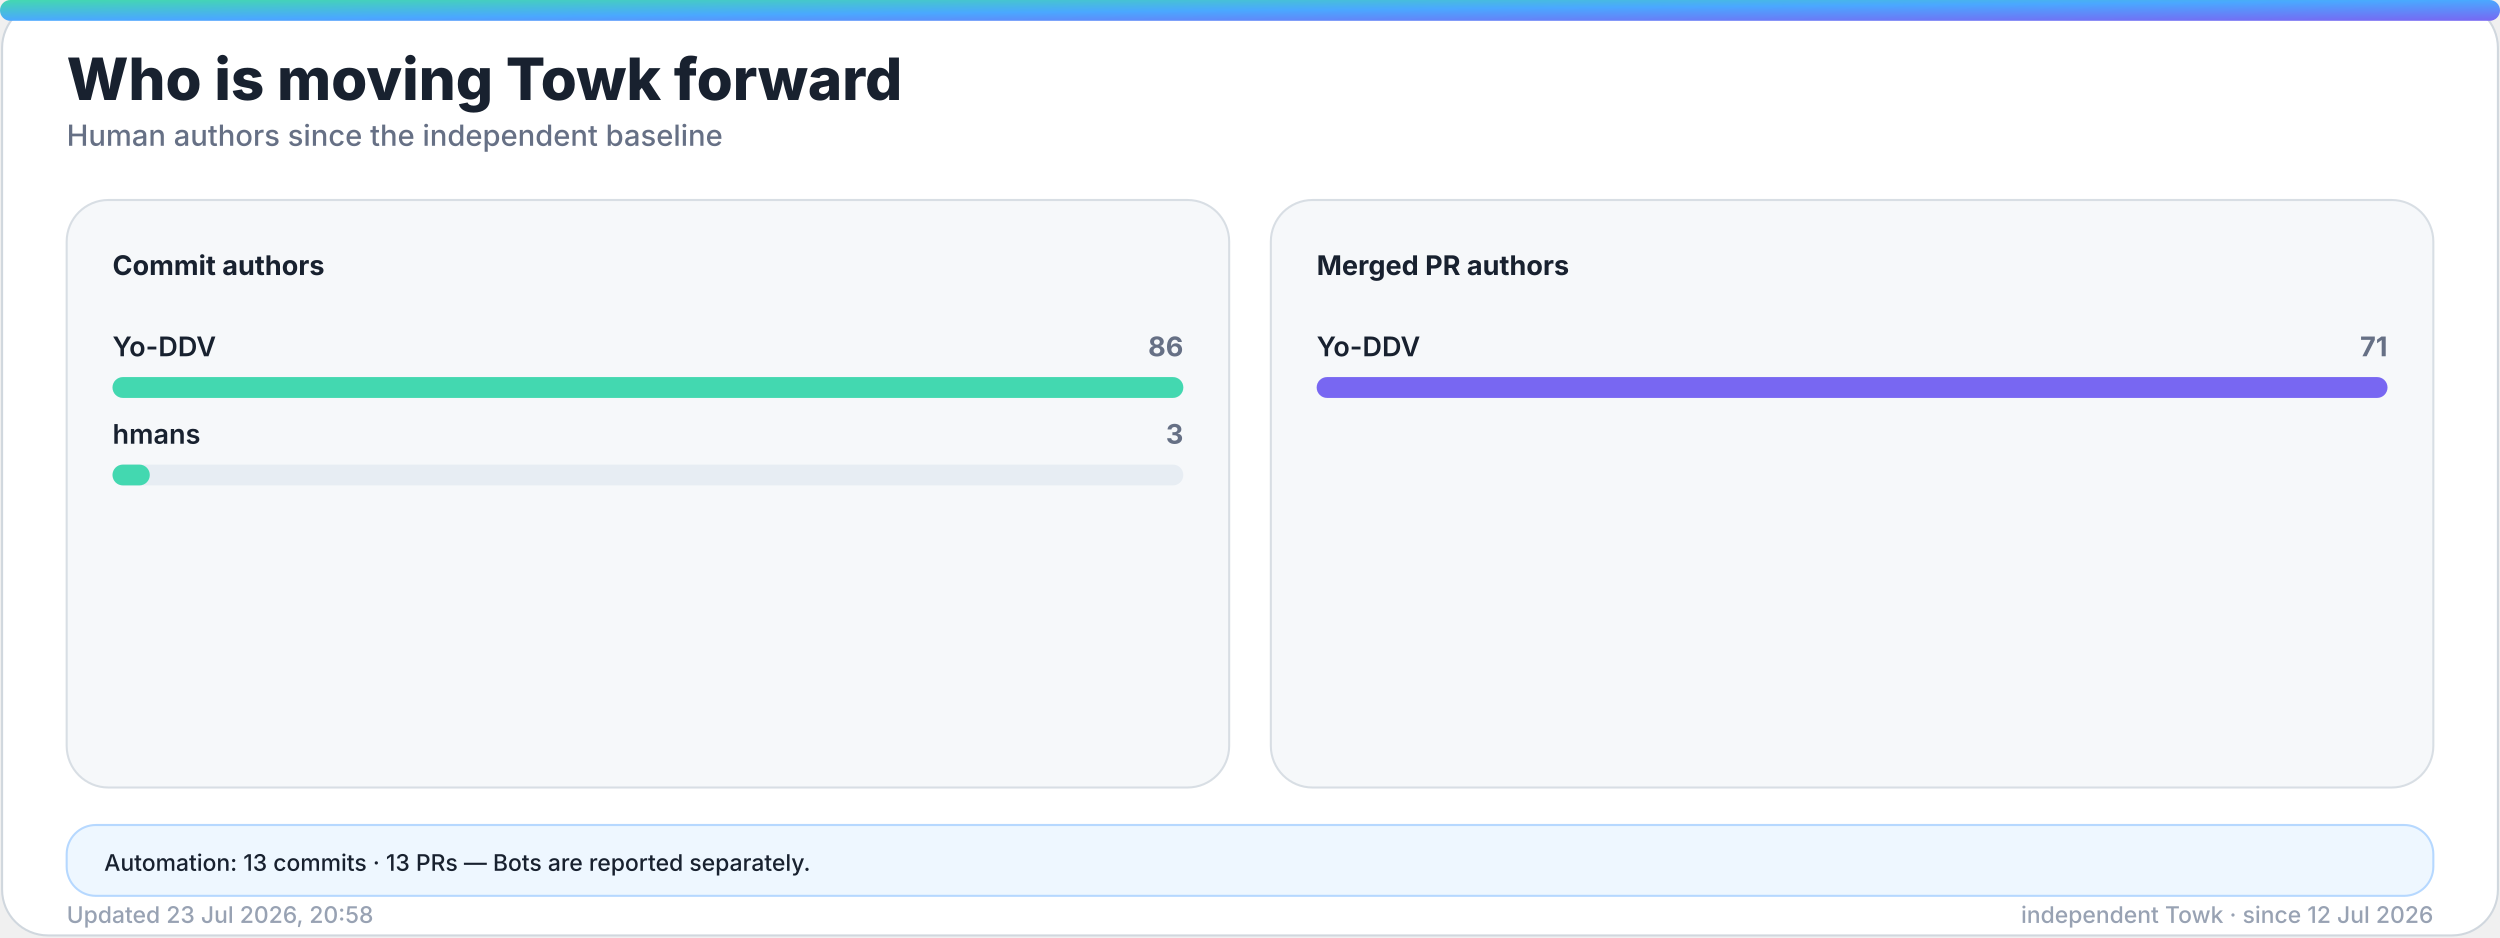
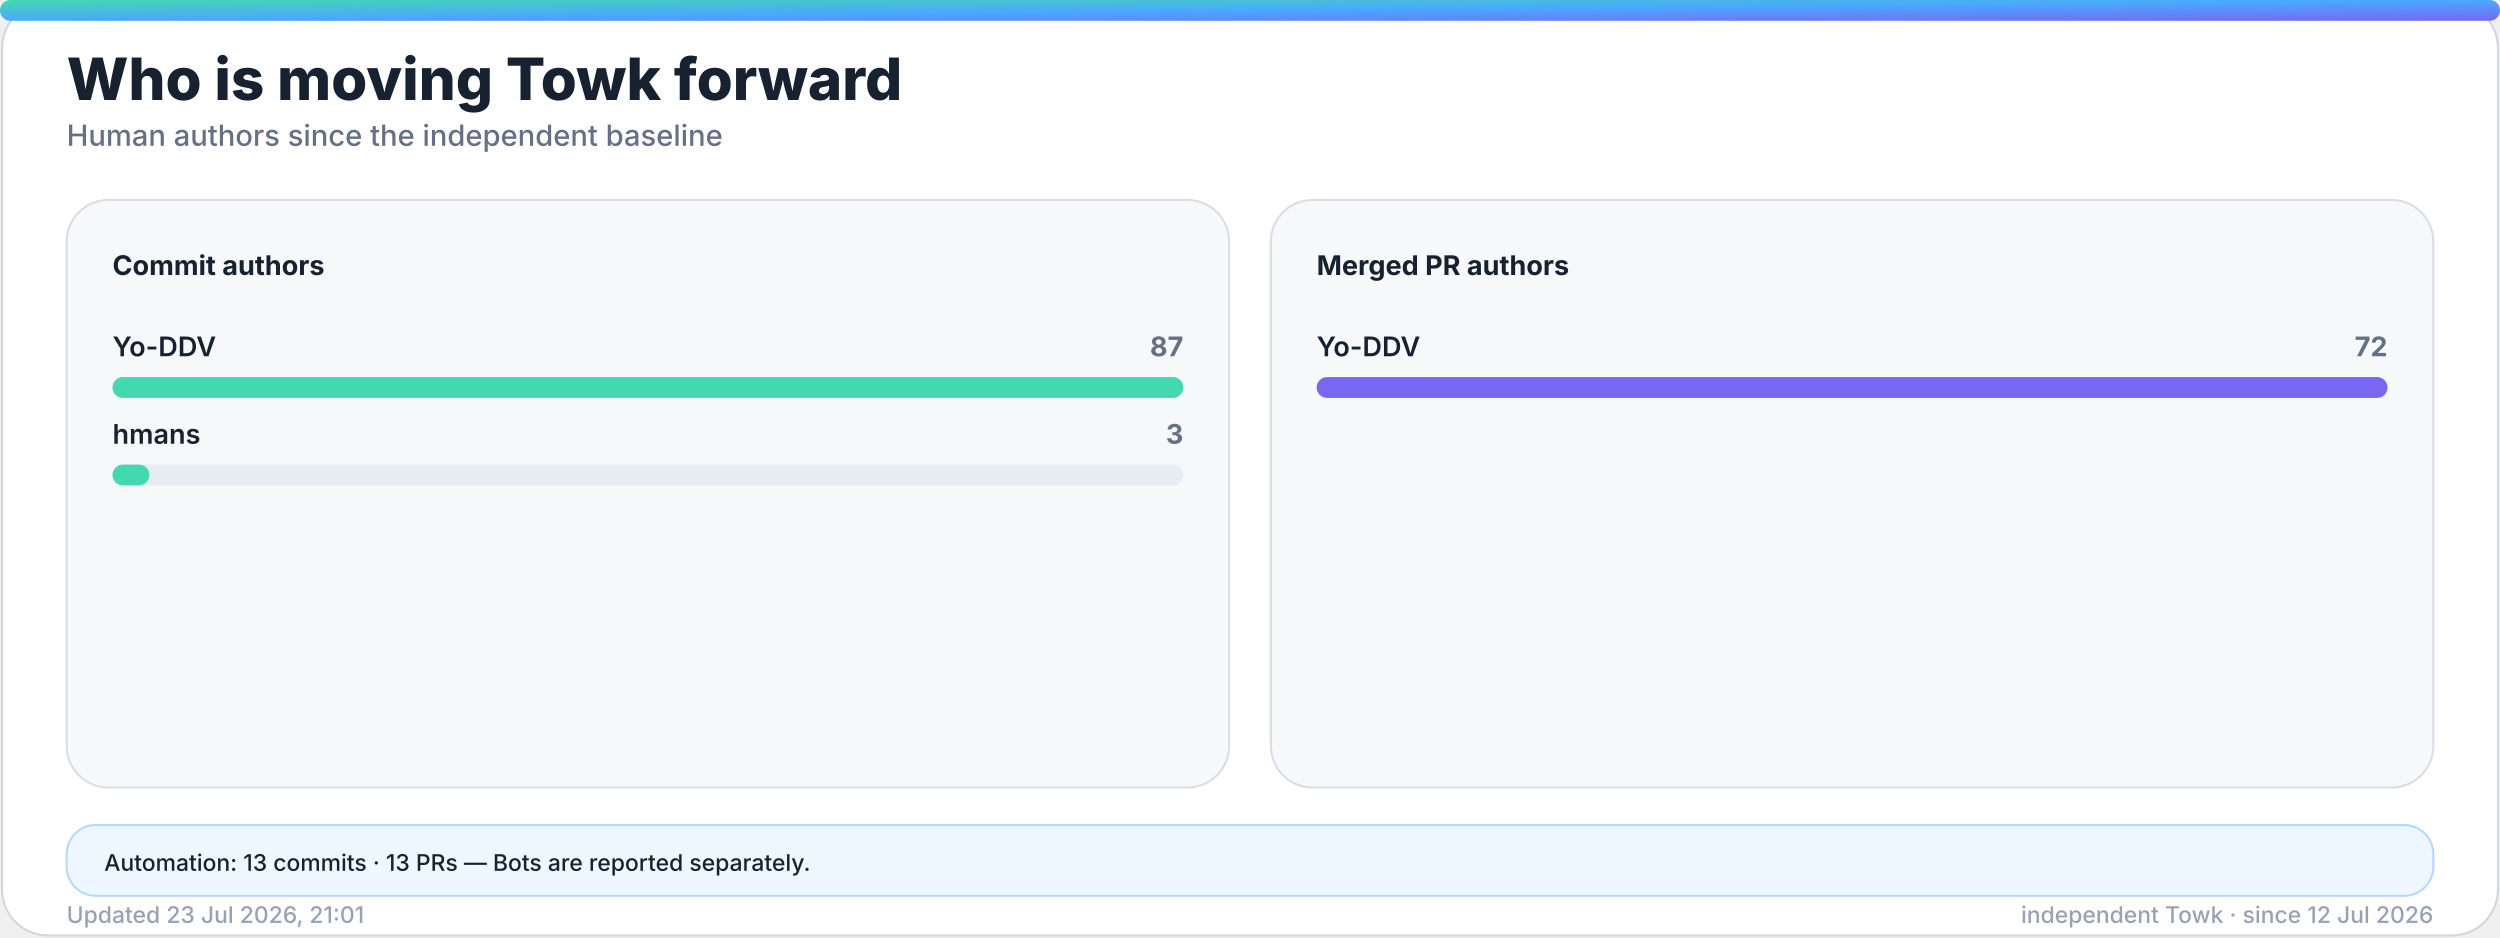
<svg xmlns="http://www.w3.org/2000/svg" width="1200" height="450" viewBox="0 0 1200 450" role="img" aria-labelledby="title desc">
  <defs>
    <linearGradient id="accent" x1="0" y1="0" x2="1" y2="1">
      <stop offset="0%" stop-color="#43d8b0" />
      <stop offset="50%" stop-color="#4aa8ff" />
      <stop offset="100%" stop-color="#7867f2" />
    </linearGradient>
    <linearGradient id="accent-soft" x1="0" y1="0" x2="1" y2="1">
      <stop offset="0%" stop-color="#43d8b0" stop-opacity="0.24" />
      <stop offset="100%" stop-color="#7867f2" stop-opacity="0.18" />
    </linearGradient>
    <filter id="glow" x="-30%" y="-30%" width="160%" height="160%">
      <feGaussianBlur stdDeviation="18" />
    </filter>
  </defs>
  <style>
    .bg { fill: #ffffff; stroke: #d0d7de; }
    .panel { fill: #f6f8fa; stroke: #d8dee4; }
    .panel-strong { fill: #eef7ff; stroke: #b6d8ff; }
    .ink { fill: #18212f; }
    .muted { fill: #667085; }
    .faint { fill: #98a2b3; }
    .grid { stroke: #dfe5ec; }
    .track { fill: #e7edf3; }
    .title { font: 800 28px -apple-system, BlinkMacSystemFont, "Segoe UI", sans-serif; }
    .subtitle { font: 500 14px -apple-system, BlinkMacSystemFont, "Segoe UI", sans-serif; }
    .kpi { font: 800 32px -apple-system, BlinkMacSystemFont, "Segoe UI", sans-serif; }
    .label { font: 650 13px -apple-system, BlinkMacSystemFont, "Segoe UI", sans-serif; }
    .small { font: 500 11px -apple-system, BlinkMacSystemFont, "Segoe UI", sans-serif; }
    .body { font: 600 13px -apple-system, BlinkMacSystemFont, "Segoe UI", sans-serif; }
    .hero-eyebrow { font: 800 14px -apple-system, BlinkMacSystemFont, "Segoe UI", sans-serif; letter-spacing: 2px; }
    .hero-title { font: 850 48px -apple-system, BlinkMacSystemFont, "Segoe UI", sans-serif; }
    .hero-subtitle { font: 550 19px -apple-system, BlinkMacSystemFont, "Segoe UI", sans-serif; }
    .chip { font: 700 12px -apple-system, BlinkMacSystemFont, "Segoe UI", sans-serif; }
    @media (prefers-color-scheme: dark) {
      .bg { fill: #0d1117; stroke: #30363d; }
      .panel { fill: #161b22; stroke: #30363d; }
      .panel-strong { fill: #10263a; stroke: #244d70; }
      .ink { fill: #f0f6fc; }
      .muted { fill: #a7b0bc; }
      .faint { fill: #7d8590; }
      .grid { stroke: #30363d; }
      .track { fill: #27313d; }
    }
  </style>
  <rect class="bg" x="1" y="1" width="1198" height="448" rx="22" />
  <rect x="0" y="0" width="1200" height="10" rx="5" fill="url(#accent)" />
  <text class="title ink" x="32" y="48">Who is moving Towk forward</text>
  <text class="subtitle muted" x="32" y="70">Human authors since the independent baseline</text>
  <g>
    <rect class="panel" x="32" y="96" width="558" height="282" rx="20" />
    <text class="label ink" x="54" y="132">Commit authors</text>
    <g>
      <text class="body ink" x="54" y="171">Yo-DDV</text>
-       <text class="label muted" x="568" y="171" text-anchor="end">86</text>
+       <text class="label muted" x="568" y="171" text-anchor="end">87</text>
      <rect class="track" x="54" y="181" width="514" height="10" rx="5" />
      <rect x="54" y="181" width="514.0" height="10" rx="5" fill="#43d8b0" />
    </g>
    <g>
      <text class="body ink" x="54" y="213">hmans</text>
      <text class="label muted" x="568" y="213" text-anchor="end">3</text>
      <rect class="track" x="54" y="223" width="514" height="10" rx="5" />
-       <rect x="54" y="223" width="17.9" height="10" rx="5" fill="#43d8b0" />
+       <rect x="54" y="223" width="17.7" height="10" rx="5" fill="#43d8b0" />
    </g>
  </g>
  <g>
    <rect class="panel" x="610" y="96" width="558" height="282" rx="20" />
    <text class="label ink" x="632" y="132">Merged PR authors</text>
    <g>
      <text class="body ink" x="632" y="171">Yo-DDV</text>
-       <text class="label muted" x="1146" y="171" text-anchor="end">71</text>
+       <text class="label muted" x="1146" y="171" text-anchor="end">72</text>
      <rect class="track" x="632" y="181" width="514" height="10" rx="5" />
      <rect x="632" y="181" width="514.0" height="10" rx="5" fill="#7867f2" />
    </g>
  </g>
  <g>
    <rect class="panel-strong" x="32" y="396" width="1136" height="34" rx="14" />
    <text class="small ink" x="50" y="418">Automation: 13 commits · 13 PRs — Bots are reported separately.</text>
  </g>
-   <text class="small faint" x="32" y="443">Updated 23 Jul 2026, 20:58</text>
+   <text class="small faint" x="32" y="443">Updated 23 Jul 2026, 21:01</text>
  <text class="small faint" x="1168" y="443" text-anchor="end">independent Towk · since 12 Jul 2026</text>
</svg>
